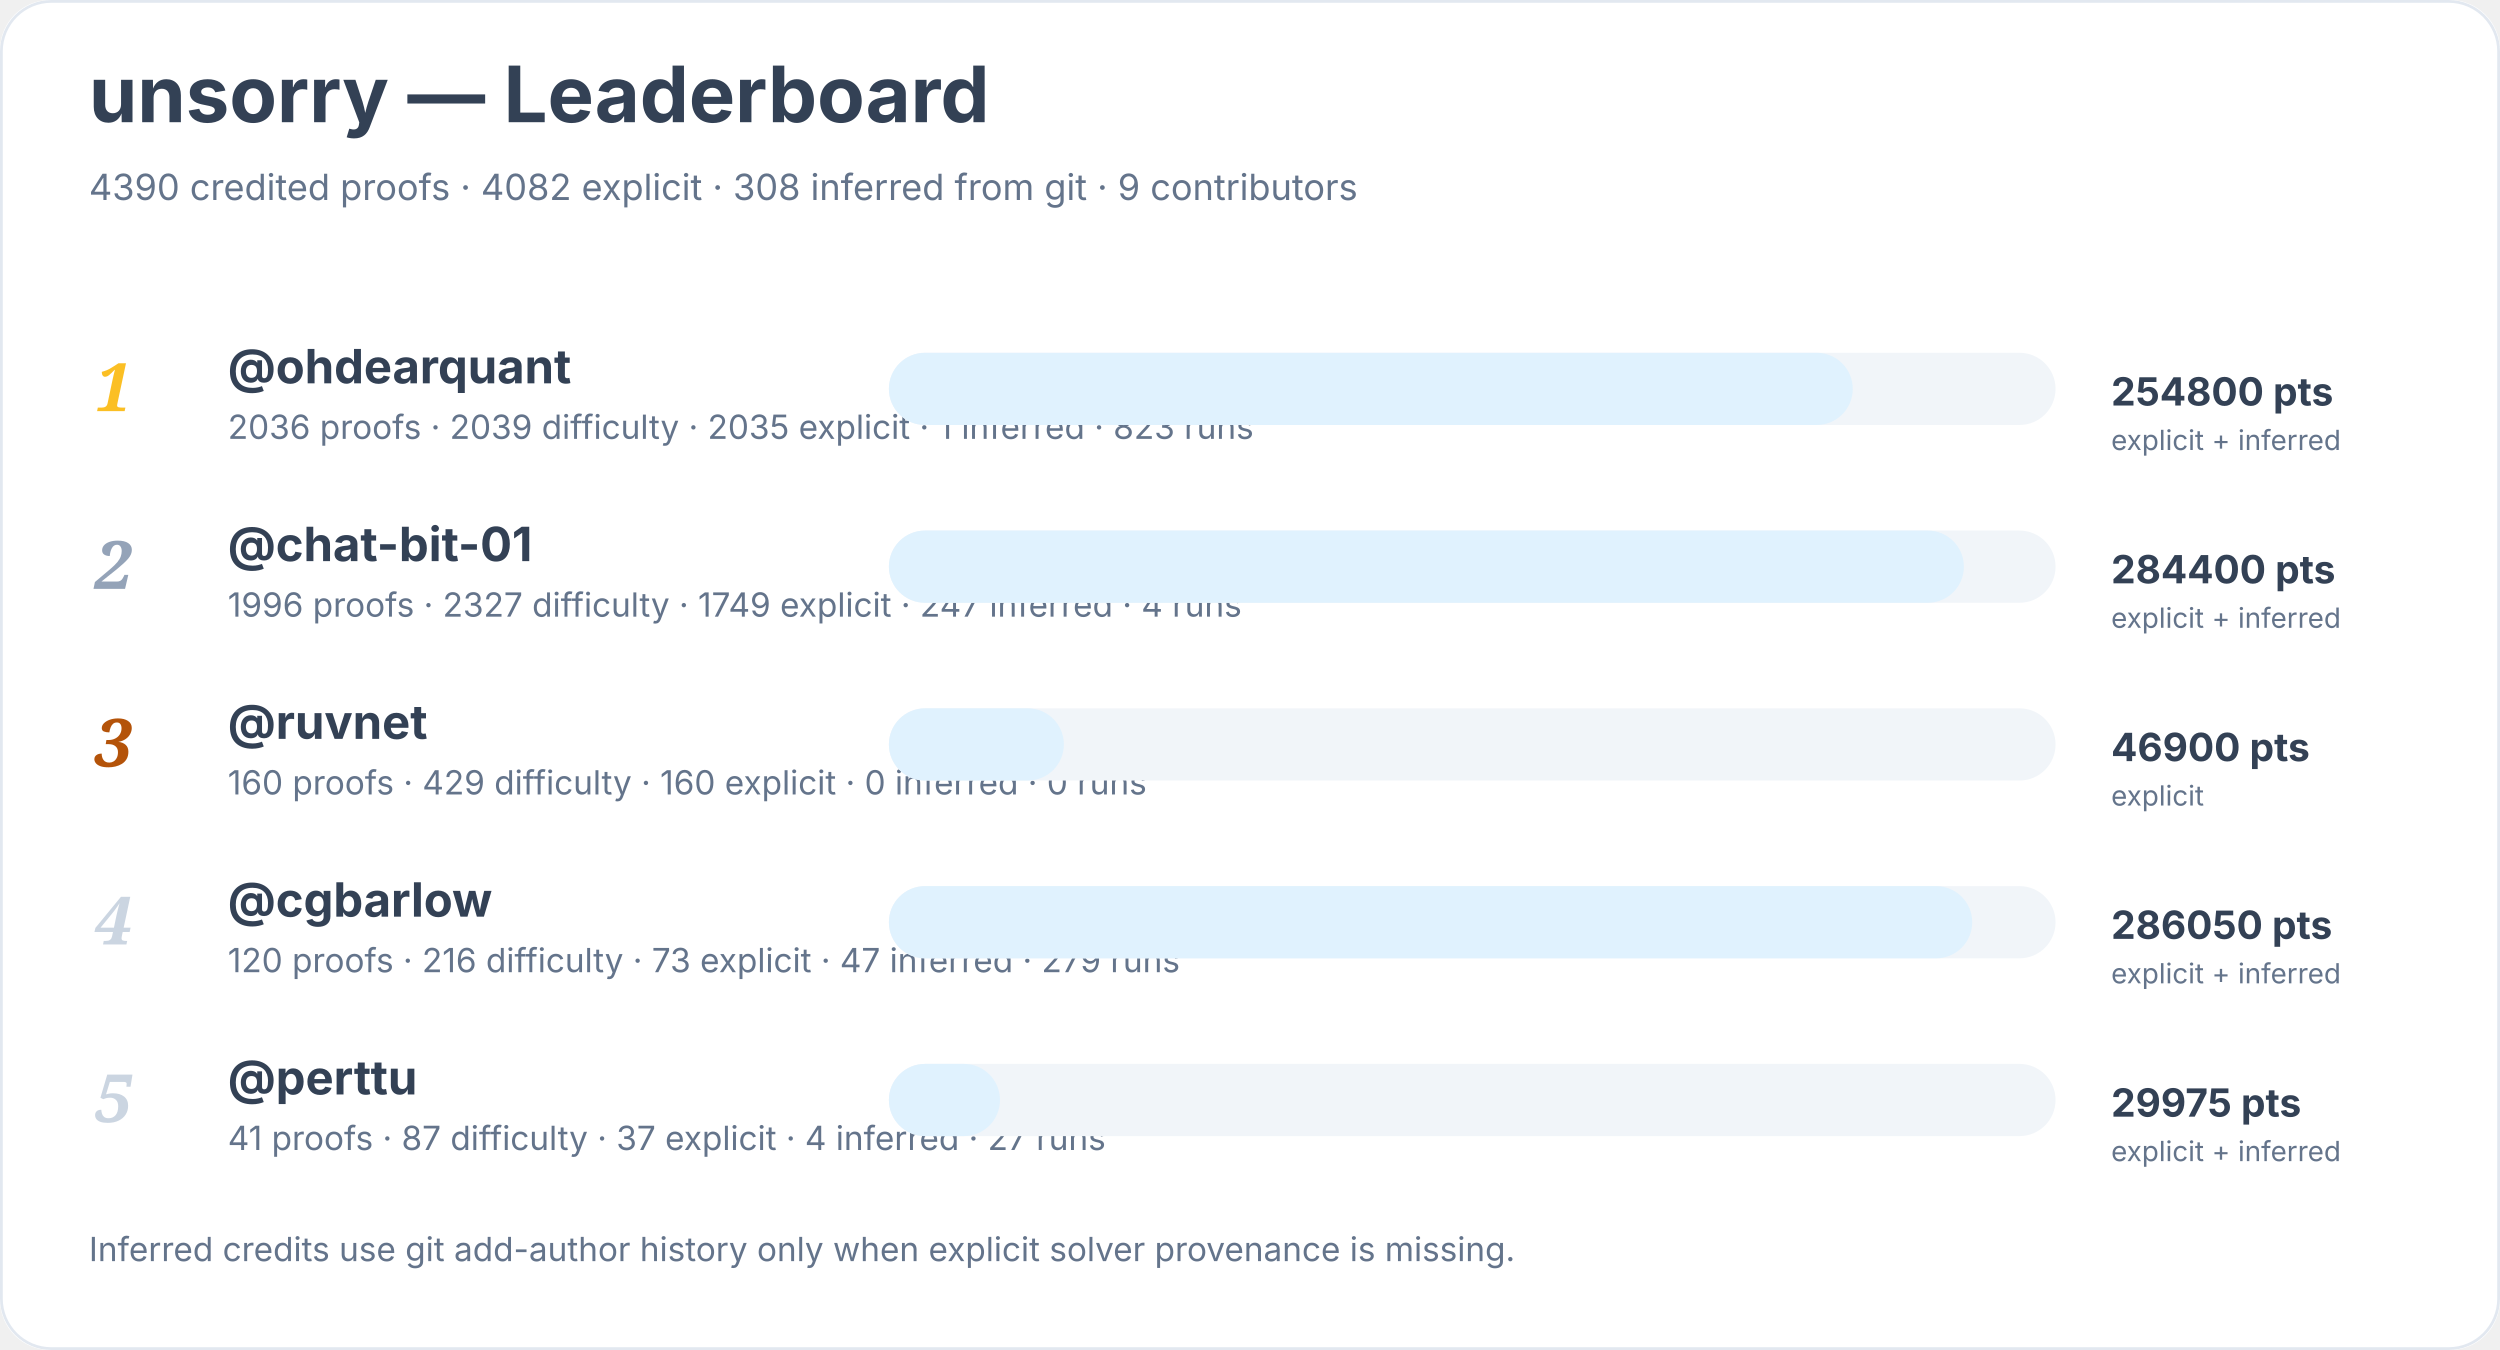
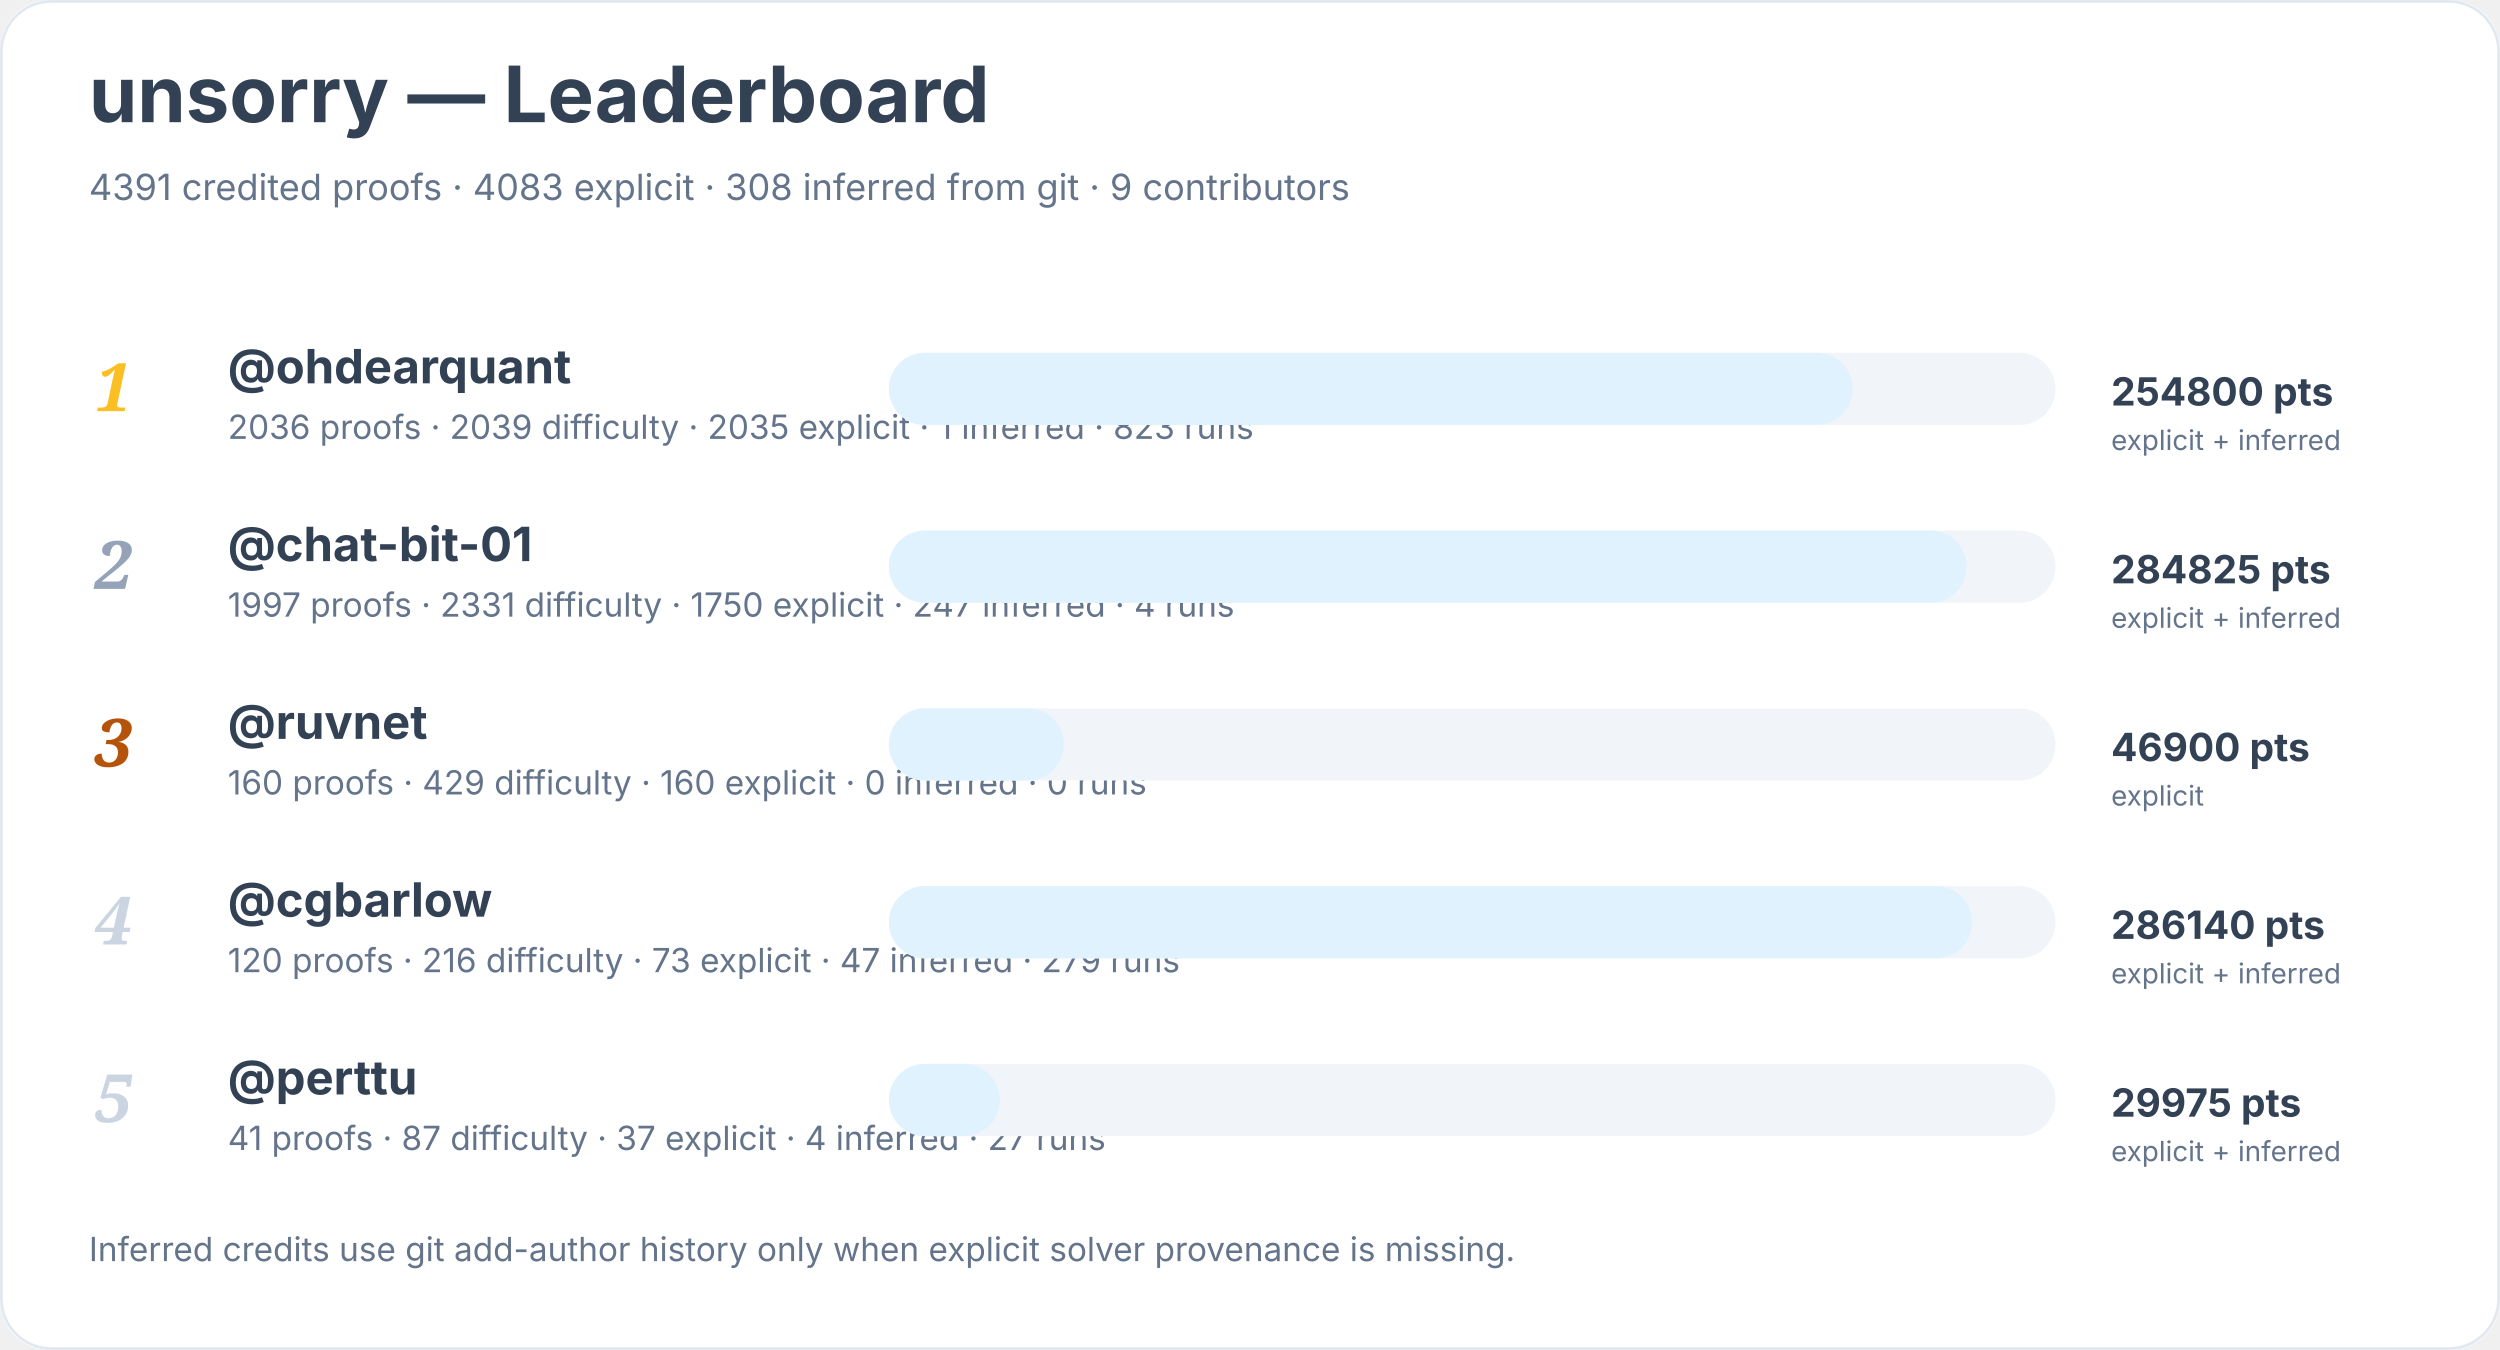
<svg xmlns="http://www.w3.org/2000/svg" width="900" height="486" viewBox="0 0 900 486" role="img" aria-labelledby="title desc">
  <rect width="900" height="100%" rx="18" fill="#ffffff" />
  <rect x="0.5" y="0.5" width="899" height="485" rx="18" fill="none" stroke="#e2e8f0" />
  <text x="32" y="44" font-family="Inter, system-ui, sans-serif" font-size="28" font-weight="700" fill="#334155">unsorry — Leaderboard</text>
-   <text x="32" y="72" font-family="Inter, system-ui, sans-serif" font-size="13" fill="#64748b">4390 credited proofs · 4082 explicit · 308 inferred from git · 9 contributors</text>
+   <text x="32" y="72" font-family="Inter, system-ui, sans-serif" font-size="13" fill="#64748b">4391 credited proofs · 4083 explicit · 308 inferred from git · 9 contributors</text>
  <text x="34" y="148" font-family="Georgia, serif" font-size="24" font-style="italic" font-weight="700" fill="#fbbf24">1</text>
  <a href="https://github.com/ohdearquant">
    <text x="82" y="138" font-family="Inter, system-ui, sans-serif" font-size="17" font-weight="650" fill="#334155">@ohdearquant</text>
  </a>
  <text x="82" y="158" font-family="Inter, system-ui, sans-serif" font-size="12" fill="#64748b">2036 proofs · 2039 difficulty · 2035 explicit · 1 inferred · 823 runs</text>
  <rect x="320" y="127" width="420" height="26" rx="13" fill="#f1f5f9" />
  <rect x="320" y="127" width="347" height="26" rx="13" fill="#e0f2fe" />
  <text x="760" y="146" font-family="Inter, system-ui, sans-serif" font-size="14" font-weight="700" fill="#334155">254800 pts</text>
  <text x="760" y="162" font-family="Inter, system-ui, sans-serif" font-size="10" fill="#64748b">explicit + inferred</text>
  <text x="34" y="212" font-family="Georgia, serif" font-size="24" font-style="italic" font-weight="700" fill="#94a3b8">2</text>
  <a href="https://github.com/chat-bit-01">
    <text x="82" y="202" font-family="Inter, system-ui, sans-serif" font-size="17" font-weight="650" fill="#334155">@chat-bit-01</text>
  </a>
-   <text x="82" y="222" font-family="Inter, system-ui, sans-serif" font-size="12" fill="#64748b">1996 proofs · 2327 difficulty · 1749 explicit · 247 inferred · 4 runs</text>
+   <text x="82" y="222" font-family="Inter, system-ui, sans-serif" font-size="12" fill="#64748b">1997 proofs · 2331 difficulty · 1750 explicit · 247 inferred · 4 runs</text>
  <rect x="320" y="191" width="420" height="26" rx="13" fill="#f1f5f9" />
-   <rect x="320" y="191" width="387" height="26" rx="13" fill="#e0f2fe" />
-   <text x="760" y="210" font-family="Inter, system-ui, sans-serif" font-size="14" font-weight="700" fill="#334155">284400 pts</text>
+   <rect x="320" y="191" width="388" height="26" rx="13" fill="#e0f2fe" />
+   <text x="760" y="210" font-family="Inter, system-ui, sans-serif" font-size="14" font-weight="700" fill="#334155">284825 pts</text>
  <text x="760" y="226" font-family="Inter, system-ui, sans-serif" font-size="10" fill="#64748b">explicit + inferred</text>
  <text x="34" y="276" font-family="Georgia, serif" font-size="24" font-style="italic" font-weight="700" fill="#b45309">3</text>
  <a href="https://github.com/ruvnet">
    <text x="82" y="266" font-family="Inter, system-ui, sans-serif" font-size="17" font-weight="650" fill="#334155">@ruvnet</text>
  </a>
  <text x="82" y="286" font-family="Inter, system-ui, sans-serif" font-size="12" fill="#64748b">160 proofs · 429 difficulty · 160 explicit · 0 inferred · 0 runs</text>
  <rect x="320" y="255" width="420" height="26" rx="13" fill="#f1f5f9" />
  <rect x="320" y="255" width="63" height="26" rx="13" fill="#e0f2fe" />
  <text x="760" y="274" font-family="Inter, system-ui, sans-serif" font-size="14" font-weight="700" fill="#334155">46900 pts</text>
  <text x="760" y="290" font-family="Inter, system-ui, sans-serif" font-size="10" fill="#64748b">explicit</text>
  <text x="34" y="340" font-family="Georgia, serif" font-size="24" font-style="italic" font-weight="700" fill="#cbd5e1">4</text>
  <a href="https://github.com/cgbarlow">
    <text x="82" y="330" font-family="Inter, system-ui, sans-serif" font-size="17" font-weight="650" fill="#334155">@cgbarlow</text>
  </a>
  <text x="82" y="350" font-family="Inter, system-ui, sans-serif" font-size="12" fill="#64748b">120 proofs · 216 difficulty · 73 explicit · 47 inferred · 279 runs</text>
  <rect x="320" y="319" width="420" height="26" rx="13" fill="#f1f5f9" />
  <rect x="320" y="319" width="390" height="26" rx="13" fill="#e0f2fe" />
-   <text x="760" y="338" font-family="Inter, system-ui, sans-serif" font-size="14" font-weight="700" fill="#334155">286050 pts</text>
+   <text x="760" y="338" font-family="Inter, system-ui, sans-serif" font-size="14" font-weight="700" fill="#334155">286140 pts</text>
  <text x="760" y="354" font-family="Inter, system-ui, sans-serif" font-size="10" fill="#64748b">explicit + inferred</text>
  <text x="34" y="404" font-family="Georgia, serif" font-size="24" font-style="italic" font-weight="700" fill="#cbd5e1">5</text>
  <a href="https://github.com/perttu">
    <text x="82" y="394" font-family="Inter, system-ui, sans-serif" font-size="17" font-weight="650" fill="#334155">@perttu</text>
  </a>
  <text x="82" y="414" font-family="Inter, system-ui, sans-serif" font-size="12" fill="#64748b">41 proofs · 87 difficulty · 37 explicit · 4 inferred · 27 runs</text>
  <rect x="320" y="383" width="420" height="26" rx="13" fill="#f1f5f9" />
  <rect x="320" y="383" width="40" height="26" rx="13" fill="#e0f2fe" />
  <text x="760" y="402" font-family="Inter, system-ui, sans-serif" font-size="14" font-weight="700" fill="#334155">29975 pts</text>
  <text x="760" y="418" font-family="Inter, system-ui, sans-serif" font-size="10" fill="#64748b">explicit + inferred</text>
  <text x="32" y="454" font-family="Inter, system-ui, sans-serif" font-size="12" fill="#64748b">Inferred credits use git add-author history only when explicit solver provenance is missing.</text>
</svg>
